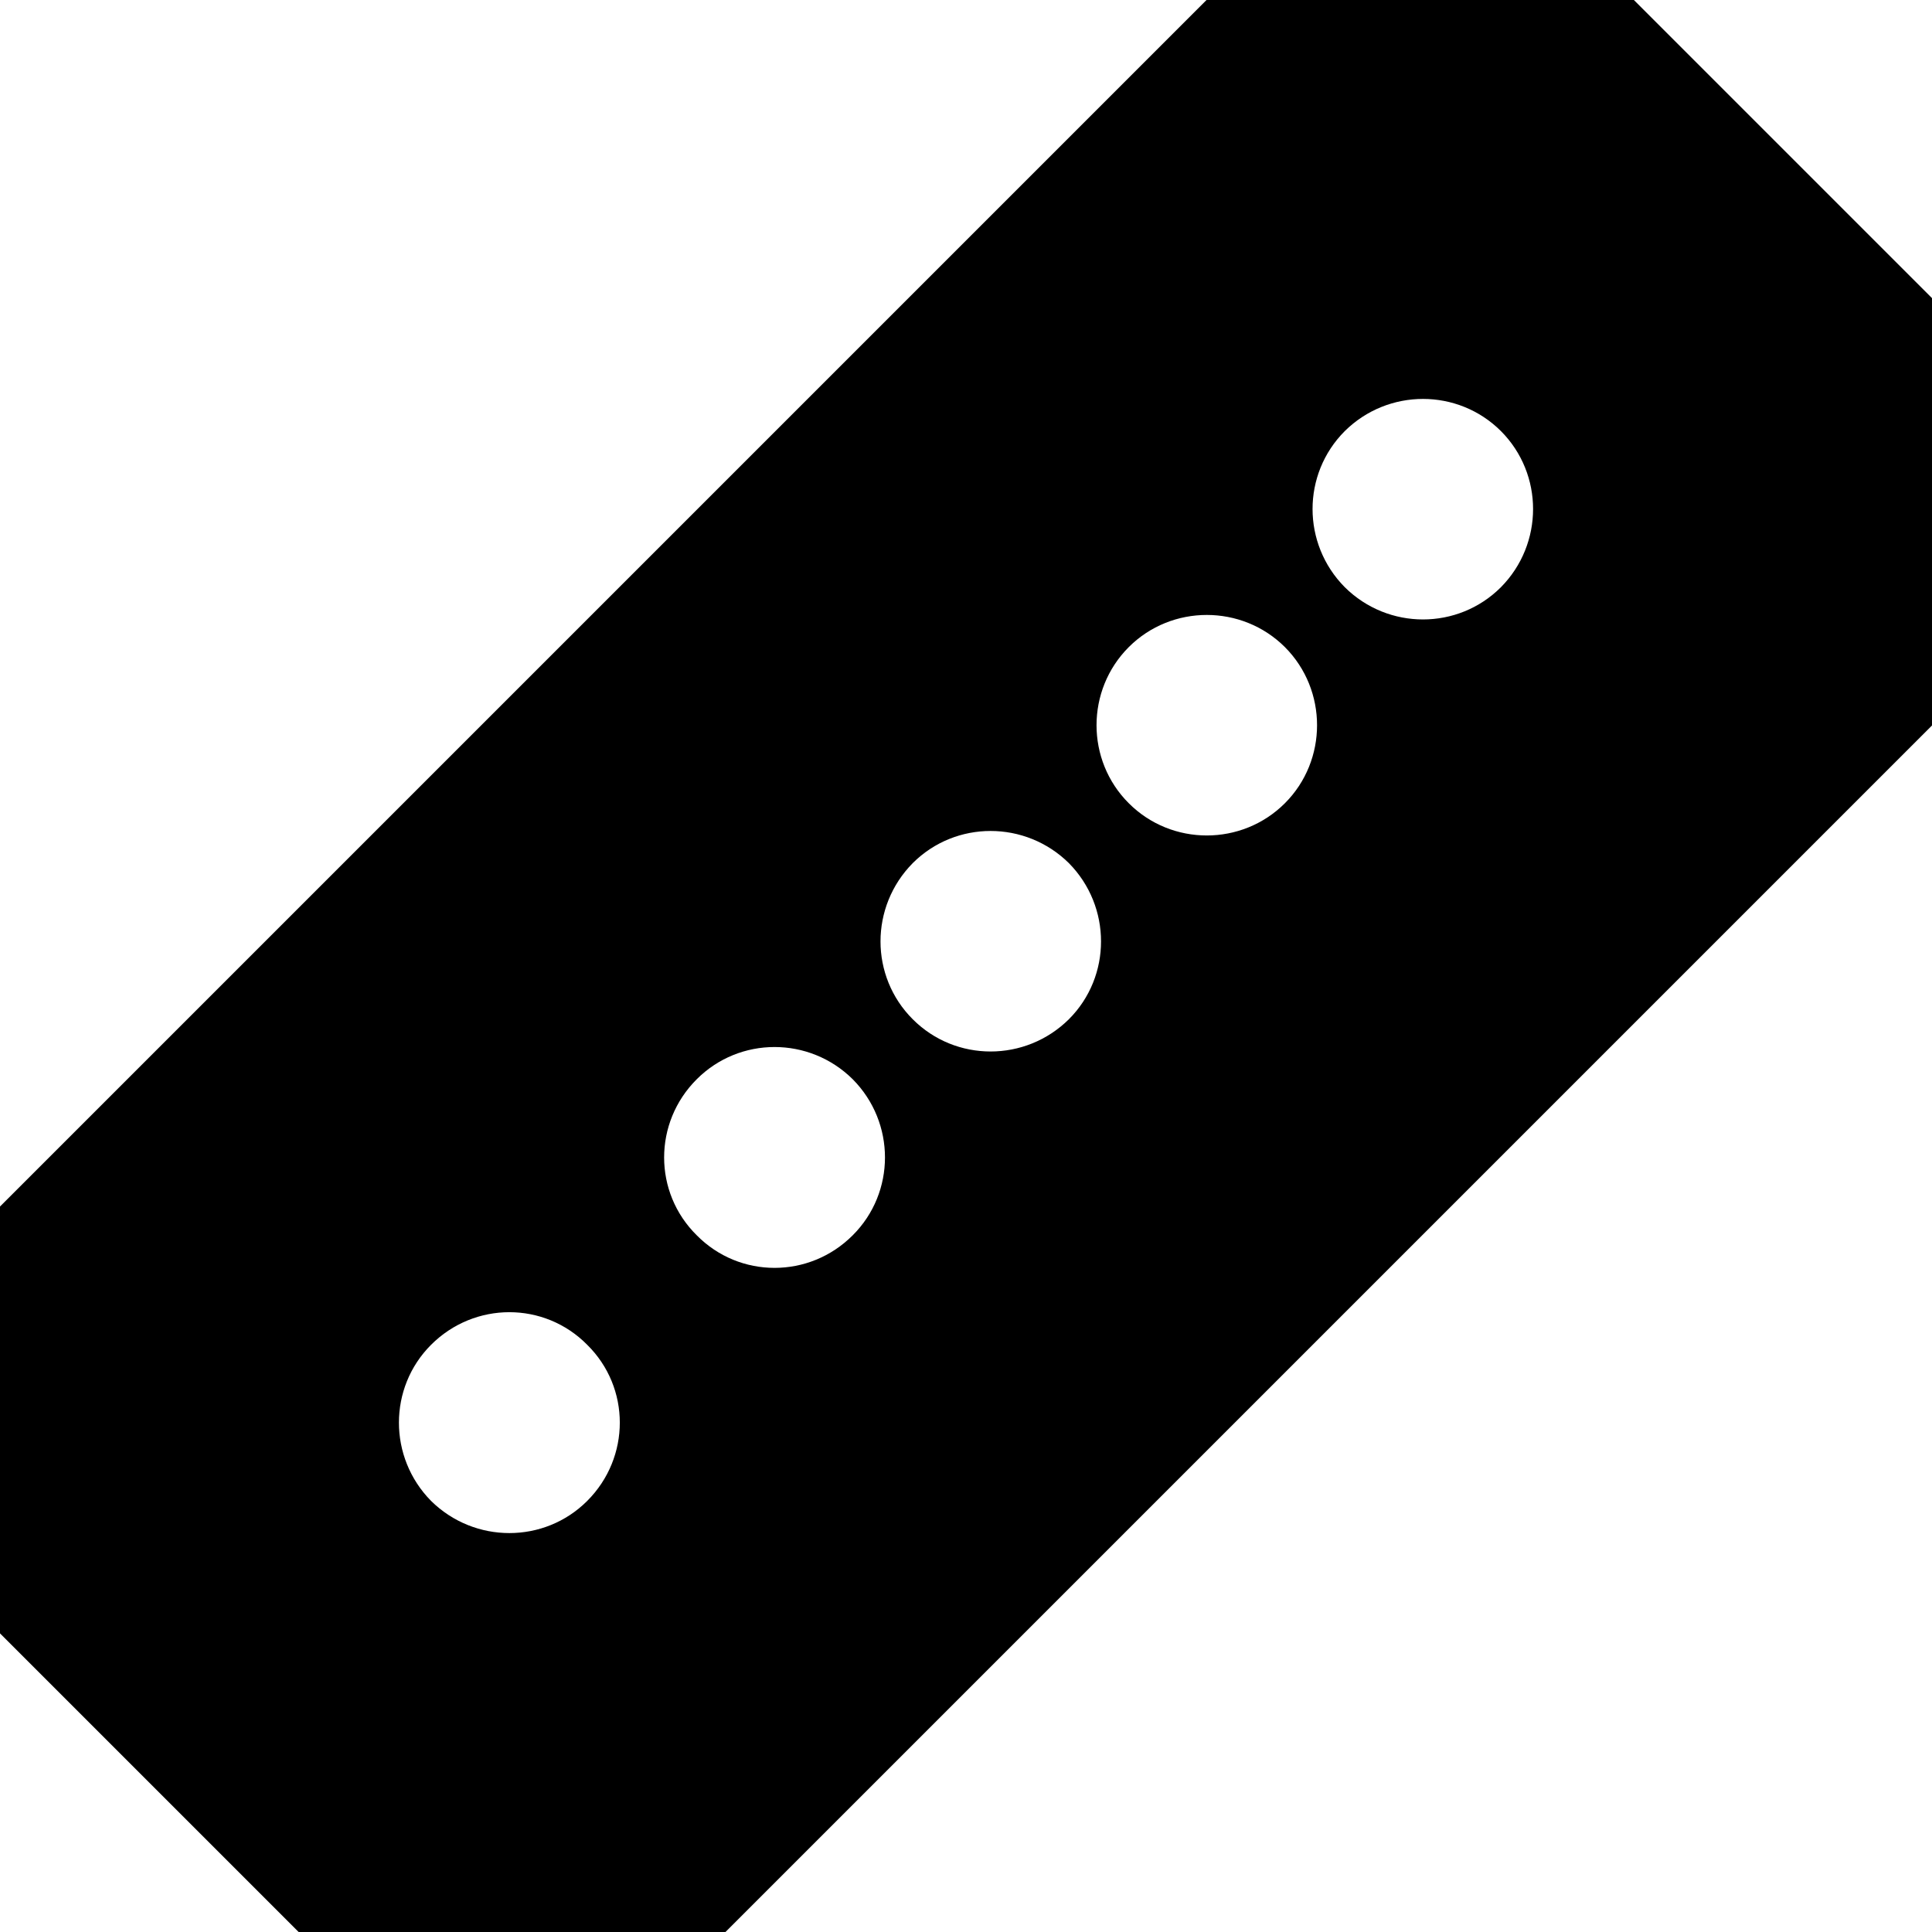
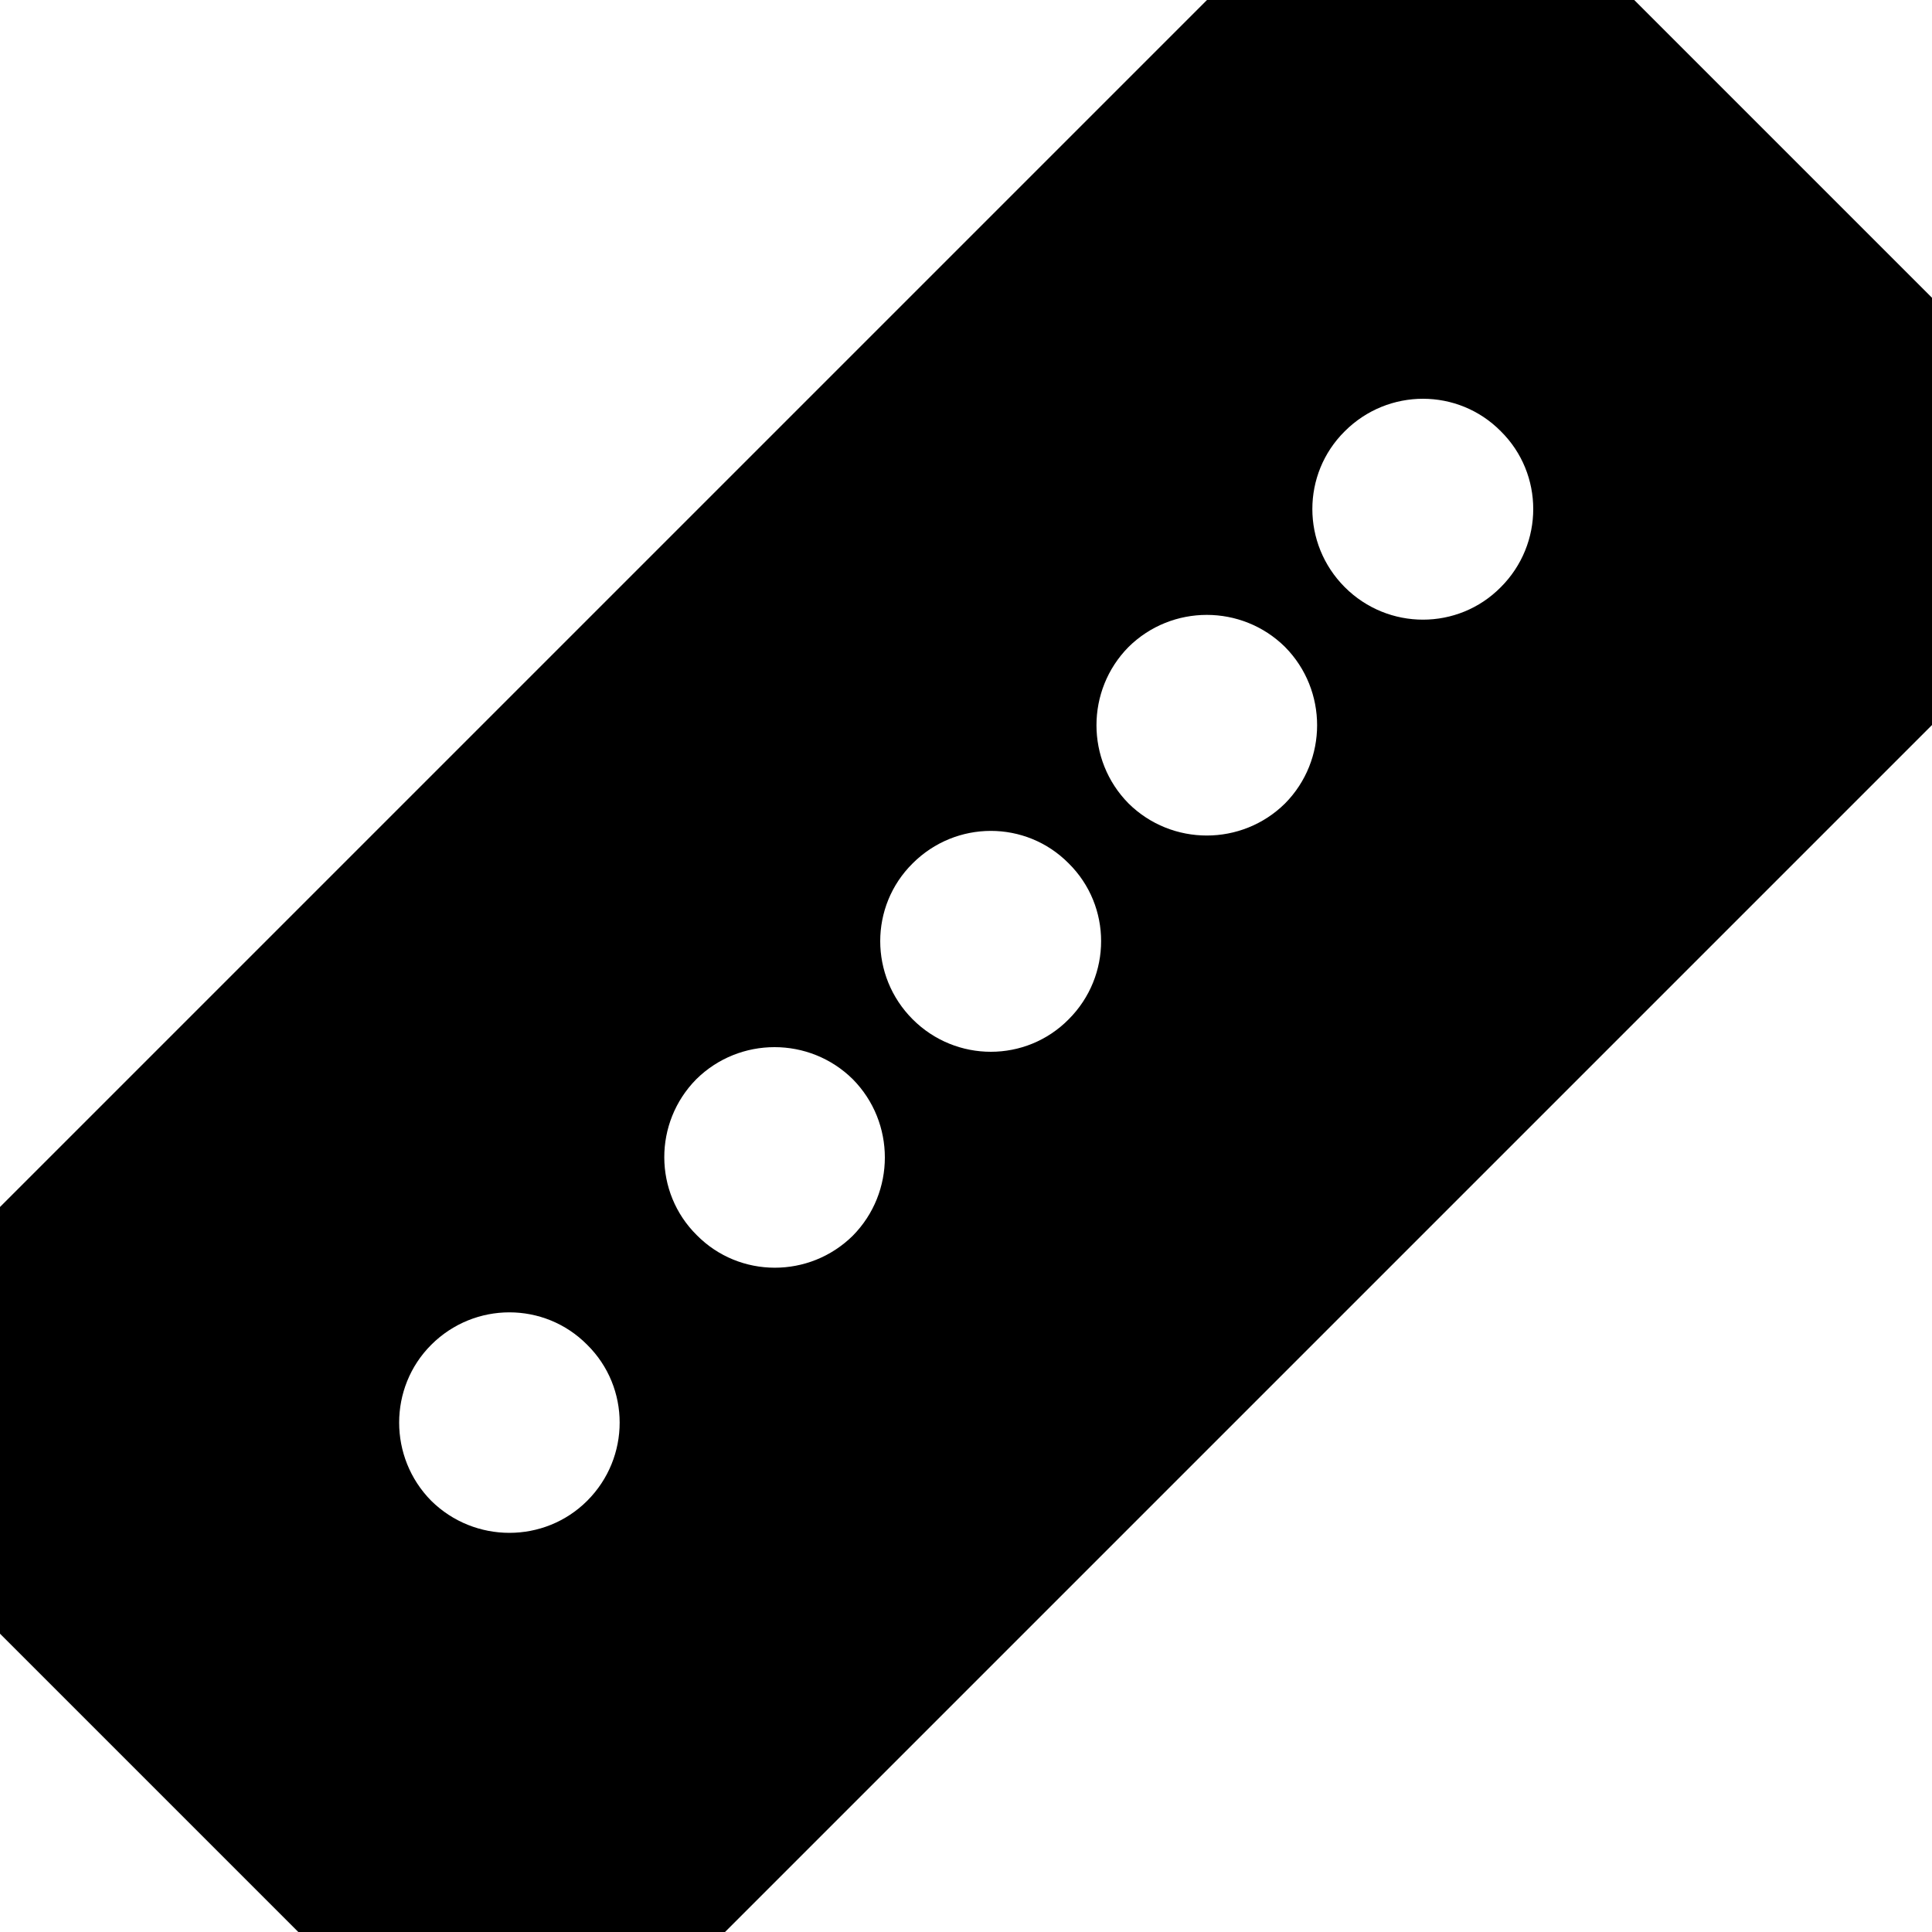
- <svg xmlns="http://www.w3.org/2000/svg" width="16" height="16" viewBox="0 0 16 16">
-   <path fill-rule="nonzero" fill="rgb(100%, 100%, 100%)" fill-opacity="1" d="M 0 13.527 L 2.473 16 L 6.008 16 L 16 6.008 L 16 2.469 L 13.531 0 L 9.992 0 L 0 9.992 Z M 0 13.527 " />
-   <path fill-rule="nonzero" fill="rgb(0%, 0%, 0%)" fill-opacity="1" d="M 0 9.992 L 9.992 0 L 13.531 0 L 16 2.469 L 16 6.008 L 6.008 16 L 2.473 16 L 0 13.527 Z M 11.137 4.863 C 11.496 5.219 12.074 5.219 12.43 4.863 C 12.785 4.504 12.785 3.926 12.43 3.57 C 12.074 3.215 11.496 3.215 11.137 3.57 C 10.781 3.926 10.781 4.504 11.137 4.863 Z M 9.348 6.652 C 9.703 7.008 10.285 7.008 10.641 6.652 C 10.996 6.297 10.996 5.715 10.641 5.359 C 10.285 5.004 9.703 5.004 9.348 5.359 C 8.992 5.715 8.992 6.297 9.348 6.652 Z M 7.559 8.441 C 7.914 8.797 8.492 8.797 8.852 8.441 C 9.207 8.086 9.207 7.508 8.852 7.148 C 8.492 6.793 7.914 6.793 7.559 7.148 C 7.203 7.508 7.203 8.086 7.559 8.441 Z M 5.77 10.23 C 6.125 10.59 6.703 10.59 7.062 10.23 C 7.418 9.875 7.418 9.297 7.062 8.938 C 6.703 8.582 6.125 8.582 5.77 8.938 C 5.41 9.297 5.41 9.875 5.77 10.23 Z M 3.57 12.43 C 3.93 12.785 4.508 12.785 4.863 12.43 C 5.223 12.07 5.223 11.492 4.863 11.137 C 4.508 10.777 3.93 10.777 3.57 11.137 C 3.215 11.492 3.215 12.07 3.57 12.43 Z M 3.57 12.43 " />
+ <svg xmlns="http://www.w3.org/2000/svg" width="15" height="15" viewBox="0 0 15 15">
+   <path fill-rule="nonzero" fill="rgb(100%, 100%, 100%)" fill-opacity="1" d="M 0 12.684 L 2.316 15 L 5.629 15 L 15 5.629 L 15 2.312 L 12.688 0 L 9.371 0 L 0 9.371 Z M 0 12.684 " />
+   <path fill-rule="nonzero" fill="rgb(0%, 0%, 0%)" fill-opacity="1" d="M 0 9.371 L 9.371 0 L 12.688 0 L 15 2.312 L 15 5.629 L 5.629 15 L 2.316 15 L 0 12.684 Z M 10.441 4.559 C 10.777 4.895 11.32 4.895 11.652 4.559 C 11.988 4.223 11.988 3.68 11.652 3.348 C 11.32 3.012 10.777 3.012 10.441 3.348 C 10.105 3.68 10.105 4.223 10.441 4.559 Z M 8.762 6.238 C 9.098 6.57 9.641 6.57 9.977 6.238 C 10.309 5.902 10.309 5.359 9.977 5.023 C 9.641 4.691 9.098 4.691 8.762 5.023 C 8.43 5.359 8.43 5.902 8.762 6.238 Z M 7.086 7.914 C 7.422 8.25 7.965 8.25 8.297 7.914 C 8.633 7.578 8.633 7.035 8.297 6.703 C 7.965 6.367 7.422 6.367 7.086 6.703 C 6.75 7.035 6.75 7.578 7.086 7.914 Z M 5.41 9.59 C 5.742 9.926 6.285 9.926 6.621 9.594 C 6.953 9.258 6.953 8.715 6.621 8.379 C 6.285 8.047 5.742 8.047 5.406 8.379 C 5.074 8.715 5.074 9.258 5.41 9.59 Z M 3.348 11.652 C 3.684 11.984 4.227 11.984 4.559 11.652 C 4.895 11.316 4.895 10.773 4.559 10.441 C 4.227 10.105 3.684 10.105 3.348 10.441 C 3.016 10.773 3.016 11.316 3.348 11.652 Z M 3.348 11.652 " />
</svg>
